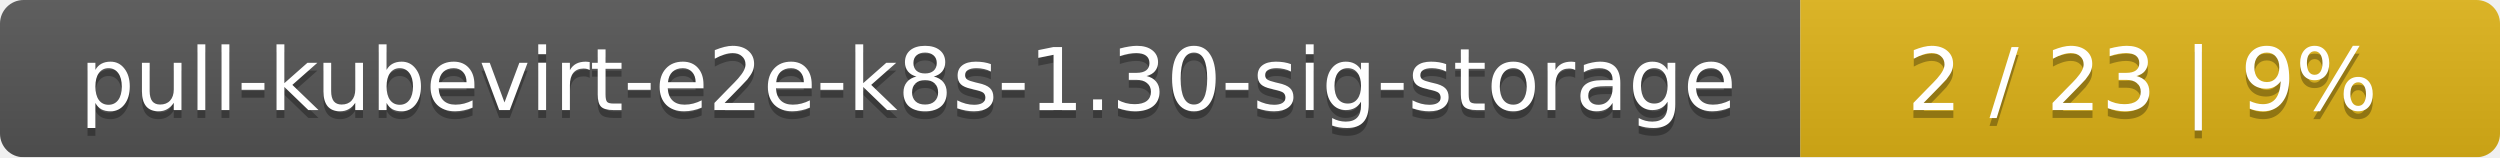
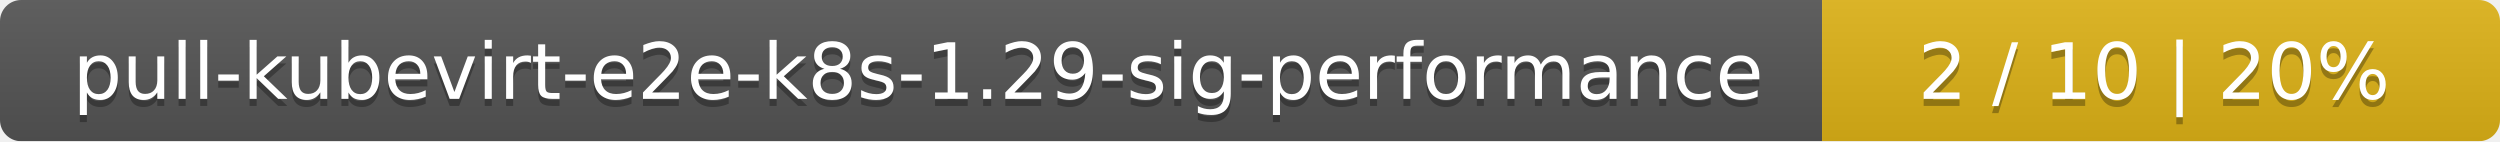
- <svg xmlns="http://www.w3.org/2000/svg" width="318" height="20">
+ <svg xmlns="http://www.w3.org/2000/svg" width="354" height="20">
  <linearGradient id="smooth" x2="0" y2="100%">
    <stop offset="0" stop-color="#bbb" stop-opacity=".1" />
    <stop offset="1" stop-opacity=".1" />
  </linearGradient>
  <mask id="round">
-     <rect width="318" height="20" rx="3" fill="#fff" />
+     <rect width="354" height="20" rx="3" fill="#fff" />
  </mask>
  <g mask="url(#round)">
-     <rect width="229" height="20" fill="#555" />
-     <rect x="229" width="89" height="20" fill="#dfb317" />
-     <rect width="318" height="20" fill="url(#smooth)" />
+     <rect width="258" height="20" fill="#555" />
+     <rect x="258" width="96" height="20" fill="#dfb317" />
+     <rect width="354" height="20" fill="url(#smooth)" />
  </g>
  <g fill="#fff" text-anchor="middle" font-family="DejaVu Sans,Verdana,Geneva,sans-serif" font-size="11">
-     <text x="115.5" y="15" fill="#010101" fill-opacity=".3">pull-kubevirt-e2e-k8s-1.30-sig-storage</text>
-     <text x="115.5" y="14">pull-kubevirt-e2e-k8s-1.30-sig-storage</text>
-     <text x="272.5" y="15" fill="#010101" fill-opacity=".3">2 / 23    |    9%</text>
-     <text x="272.5" y="14">2 / 23    |    9%</text>
+     <text x="130" y="15" fill="#010101" fill-opacity=".3">pull-kubevirt-e2e-k8s-1.29-sig-performance</text>
+     <text x="130" y="14">pull-kubevirt-e2e-k8s-1.29-sig-performance</text>
+     <text x="305" y="15" fill="#010101" fill-opacity=".3">2 / 10    |    20%</text>
+     <text x="305" y="14">2 / 10    |    20%</text>
  </g>
</svg>
